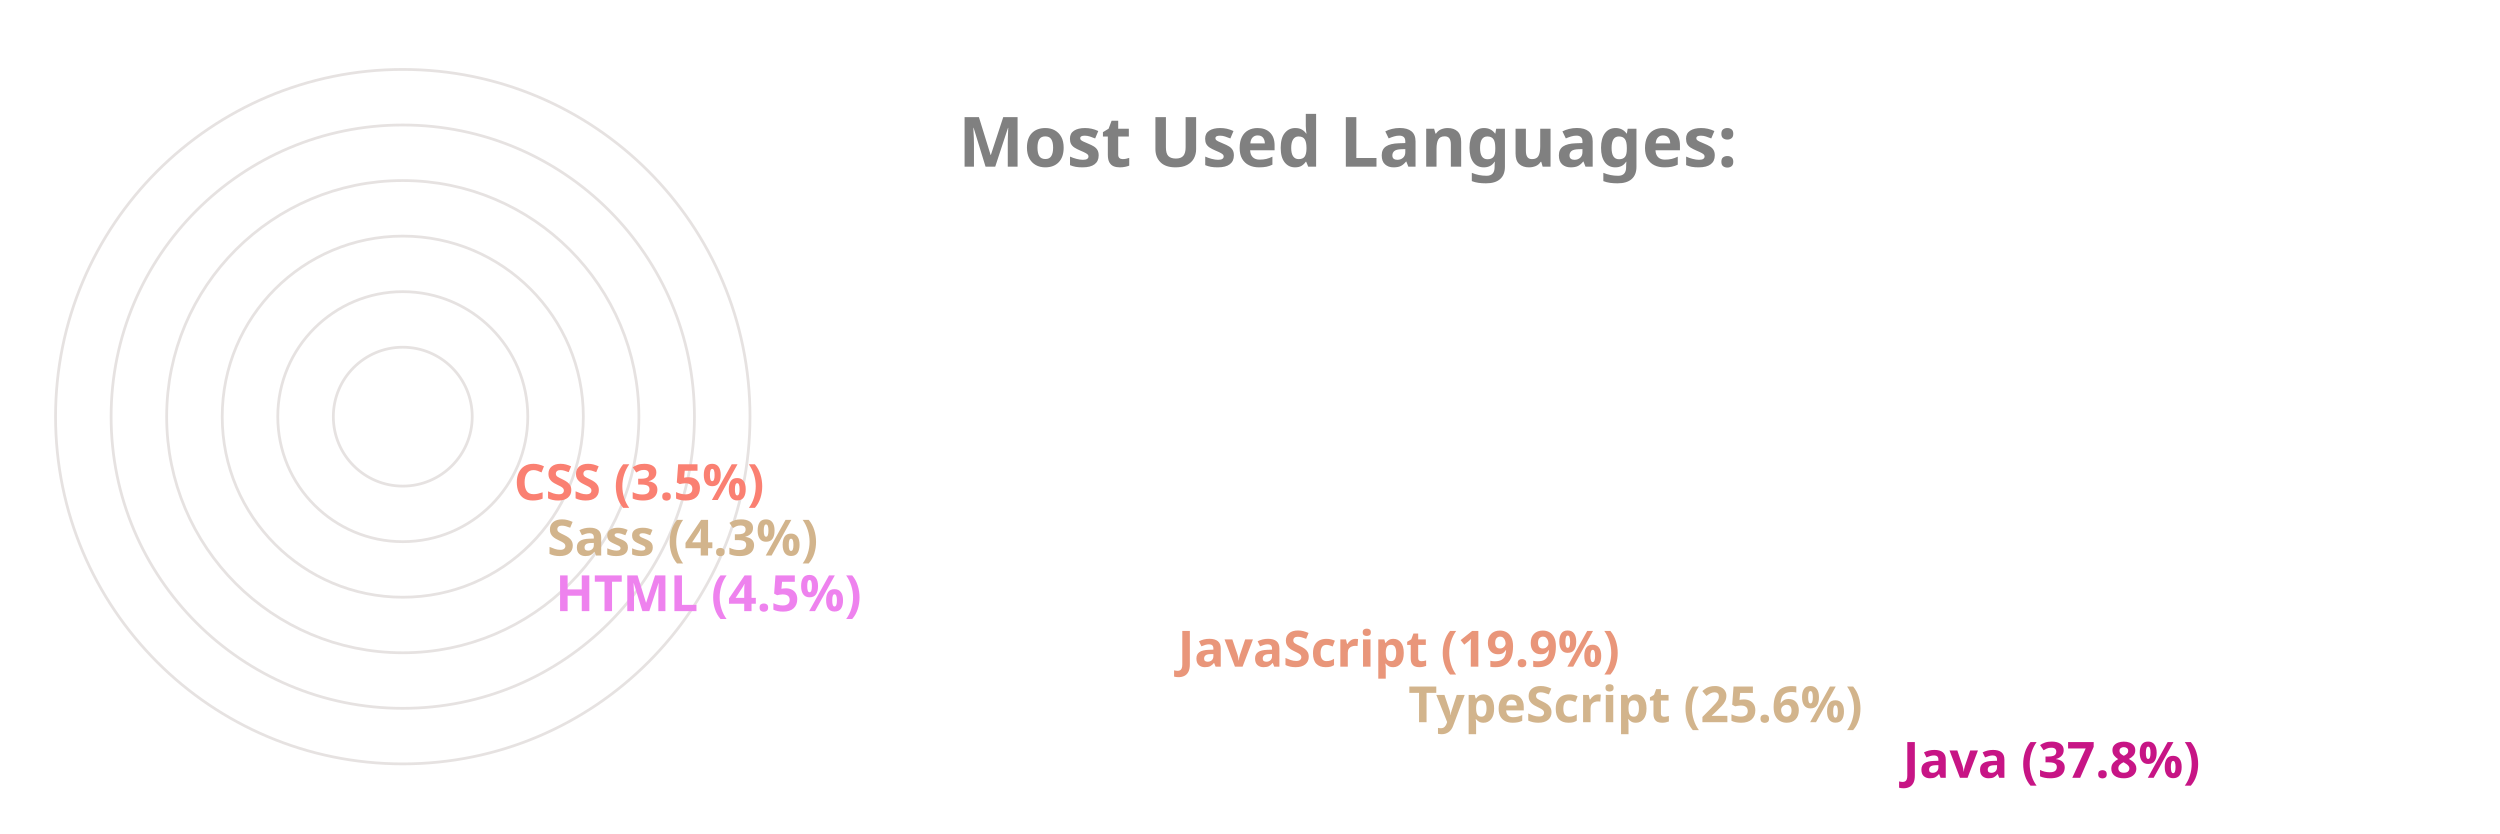
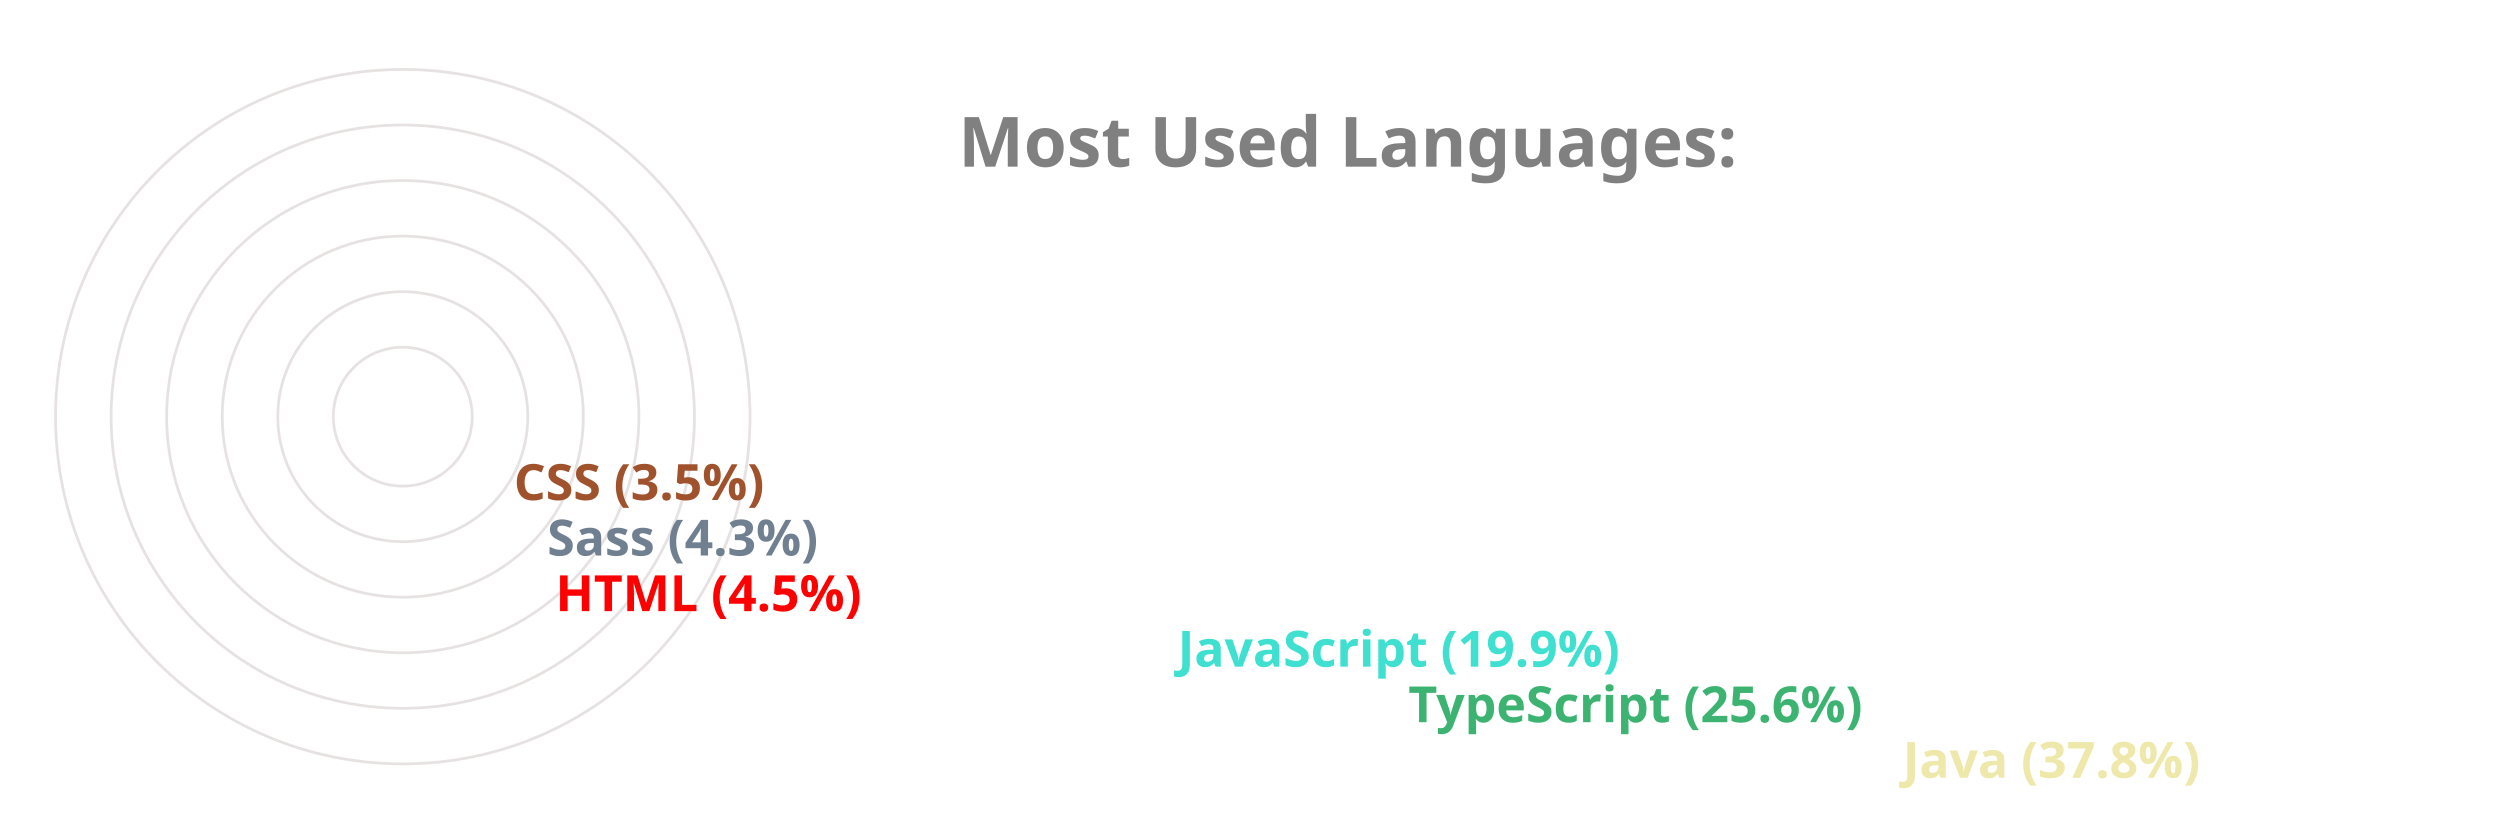
<svg xmlns="http://www.w3.org/2000/svg" viewBox="0 0 650 300" height="200px" width="600px">
  <style>
		.label {
			font: bold 25px sans-serif;
			color: #404040;
			-webkit-text-stroke: 1px white;
	  	}
		.name {
			font: bold 18px sans-serif;
			color: #404040;
	  	}

		.line {
			stroke-dasharray: 1000;
			stroke-dashoffset: 1000;
			animation: dash 3.5s ease-in-out forwards;	
			animation-iteration-count: infinite;
			animation-direction: alternate-reverse;
		}

		.path {
			stroke-dasharray: 1000;
			stroke-dashoffset: 1000;
			animation: dash 3.5s ease-in-out forwards;	
			animation-iteration-count: infinite;
			animation-direction: alternate-reverse;
		}
		  
		@keyframes dash {
			to {
				stroke-dashoffset: 0;
			}
		}

	</style>
  <g stroke="#E6E2E1" fill="none" stroke-width="1">
    <circle cx="20" cy="150" r="125" />
    <circle cx="20" cy="150" r="105" />
    <circle cx="20" cy="150" r="85" />
    <circle cx="20" cy="150" r="65" />
    <circle cx="20" cy="150" r="45" />
    <circle cx="20" cy="150" r="25" />
  </g>
  <g fill="none" stroke-width="20" class="line">
-     <line x2="550" y2="275" x1="20" y1="275" stroke="mediumvioletred" />
-     <line x2="372" y2="255" x1="20" y1="255" stroke="tan" />
-     <line x2="289" y2="235" x1="20" y1="235" stroke="darksalmon" />
-     <line x2="65" y2="215" x1="20" y1="215" stroke="violet" />
-     <line x2="62" y2="195" x1="20" y1="195" stroke="tan" />
-     <line x2="50" y2="175" x1="20" y1="175" stroke="salmon" />
+     <line x2="550" y2="275" x1="20" y1="275" stroke="palegoldenrod" />
+     <line x2="372" y2="255" x1="20" y1="255" stroke="mediumseagreen" />
+     <line x2="289" y2="235" x1="20" y1="235" stroke="turquoise" />
+     <line x2="65" y2="215" x1="20" y1="215" stroke="red" />
+     <line x2="62" y2="195" x1="20" y1="195" stroke="slategray" />
+     <line x2="50" y2="175" x1="20" y1="175" stroke="sienna" />
  </g>
  <g fill="none" stroke-width="20" stroke-linecap="round" class="path">
-     <path d="M 20 275 A 125 125 45 0 1 -78 73" stroke="mediumvioletred" />
-     <path d="M 20 255 A 105 105 45 0 1 -74 103" stroke="tan" />
-     <path d="M 20 235 A 85 85 45 0 1 -59 120" stroke="darksalmon" />
-     <path d="M 20 215 A 65 65 45 0 1 -44 144" stroke="violet" />
-     <path d="M 20 195 A 45 45 45 0 1 -24 146" stroke="tan" />
-     <path d="M 20 175 A 25 25 45 0 1 -4 148" stroke="salmon" />
+     <path d="M 20 275 A 125 125 45 0 1 -78 73" stroke="palegoldenrod" />
+     <path d="M 20 255 A 105 105 45 0 1 -74 103" stroke="mediumseagreen" />
+     <path d="M 20 235 A 85 85 45 0 1 -59 120" stroke="turquoise" />
+     <path d="M 20 215 A 65 65 45 0 1 -44 144" stroke="red" />
+     <path d="M 20 195 A 45 45 45 0 1 -24 146" stroke="slategray" />
+     <path d="M 20 175 A 25 25 45 0 1 -4 148" stroke="sienna" />
  </g>
  <g class="name">
-     <text x="560" y="280" fill="mediumvioletred">Java (37.8%)</text>
-     <text x="382" y="260" fill="tan">TypeScript (25.6%)</text>
-     <text x="299" y="240" fill="darksalmon">JavaScript (19.9%)</text>
-     <text x="75" y="220" fill="violet">HTML (4.5%)</text>
-     <text x="72" y="200" fill="tan">Sass (4.3%)</text>
-     <text x="60" y="180" fill="salmon">CSS (3.5%)</text>
+     <text x="560" y="280" fill="palegoldenrod">Java (37.8%)</text>
+     <text x="382" y="260" fill="mediumseagreen">TypeScript (25.6%)</text>
+     <text x="299" y="240" fill="turquoise">JavaScript (19.9%)</text>
+     <text x="75" y="220" fill="red">HTML (4.5%)</text>
+     <text x="72" y="200" fill="slategray">Sass (4.3%)</text>
+     <text x="60" y="180" fill="sienna">CSS (3.5%)</text>
  </g>
  <g class="label">
    <text x="220" y="60" fill="grey">Most Used Languages:</text>
  </g>
</svg>
